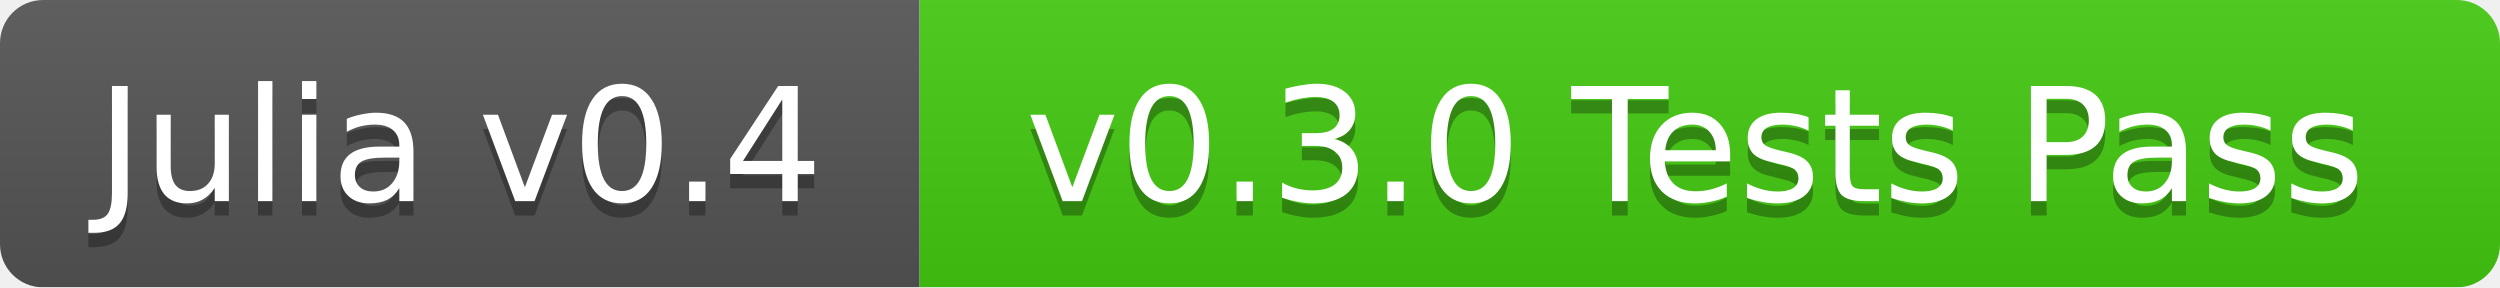
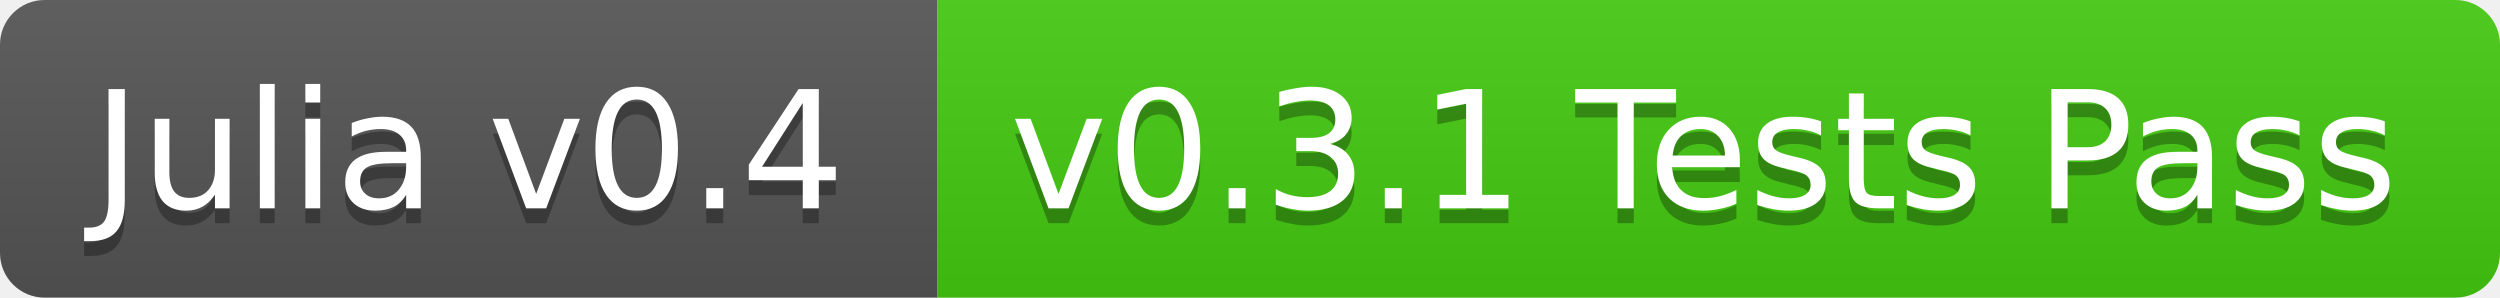
- <svg xmlns="http://www.w3.org/2000/svg" width="174" height="20">
+ <svg xmlns="http://www.w3.org/2000/svg" width="168" height="20">
  <linearGradient id="b" x2="0" y2="100%">
    <stop offset="0" stop-color="#bbb" stop-opacity=".1" />
    <stop offset="1" stop-opacity=".1" />
  </linearGradient>
-   <mask id="a">
-     <rect width="174" height="20" rx="3" fill="#fff" />
-   </mask>
-   <g mask="url(#a)">
-     <path fill="#555" d="M0 0h64v20H0z" />
-     <path fill="#4c1" d="M64 0h110v20H64z" />
-     <path fill="url(#b)" d="M0 0h174v20H0z" />
+   <clipPath id="a">
+     <rect width="168" height="20" rx="3" fill="#fff" />
+   </clipPath>
+   <g clip-path="url(#a)">
+     <path fill="#555" d="M0 0h63v20H0z" />
+     <path fill="#4c1" d="M63 0h105v20H63z" />
+     <path fill="url(#b)" d="M0 0h168v20H0z" />
  </g>
  <g fill="#fff" text-anchor="middle" font-family="DejaVu Sans,Verdana,Geneva,sans-serif" font-size="11">
-     <text x="32" y="15" fill="#010101" fill-opacity=".3">Julia v0.4</text>
-     <text x="32" y="14">Julia v0.4</text>
-     <text x="118" y="15" fill="#010101" fill-opacity=".3">v0.3.0 Tests Pass</text>
-     <text x="118" y="14">v0.3.0 Tests Pass</text>
+     <text x="31.5" y="15" fill="#010101" fill-opacity=".3">Julia v0.4</text>
+     <text x="31.5" y="14">Julia v0.4</text>
+     <text x="114.5" y="15" fill="#010101" fill-opacity=".3">v0.3.1 Tests Pass</text>
+     <text x="114.5" y="14">v0.3.1 Tests Pass</text>
  </g>
</svg>
